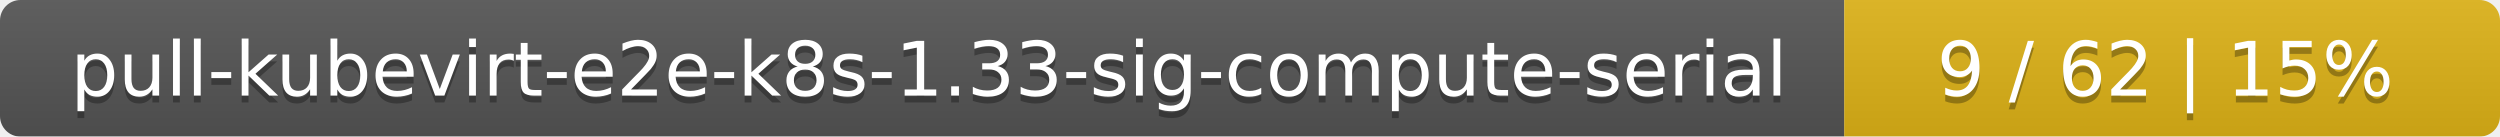
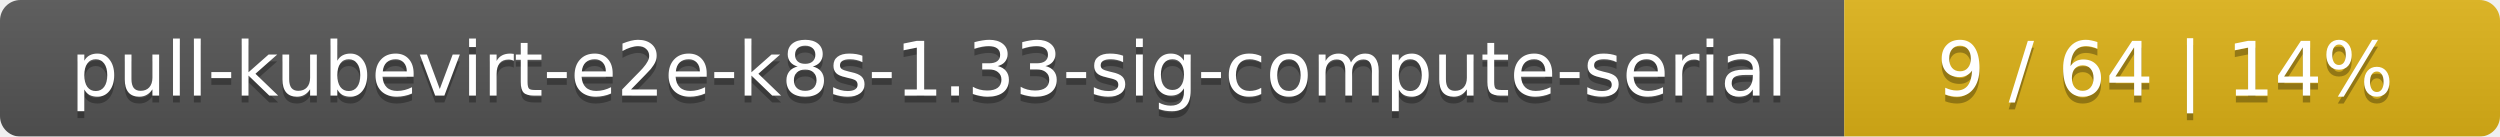
<svg xmlns="http://www.w3.org/2000/svg" width="366" height="20">
  <linearGradient id="smooth" x2="0" y2="100%">
    <stop offset="0" stop-color="#bbb" stop-opacity=".1" />
    <stop offset="1" stop-opacity=".1" />
  </linearGradient>
  <mask id="round">
    <rect width="366" height="20" rx="3" fill="#fff" />
  </mask>
  <g mask="url(#round)">
    <rect width="270" height="20" fill="#555" />
    <rect x="270" width="96" height="20" fill="#dfb317" />
    <rect width="366" height="20" fill="url(#smooth)" />
  </g>
  <g fill="#fff" text-anchor="middle" font-family="DejaVu Sans,Verdana,Geneva,sans-serif" font-size="11">
    <text x="136" y="15" fill="#010101" fill-opacity=".3">pull-kubevirt-e2e-k8s-1.33-sig-compute-serial</text>
    <text x="136" y="14">pull-kubevirt-e2e-k8s-1.33-sig-compute-serial</text>
-     <text x="317" y="15" fill="#010101" fill-opacity=".3">9 / 62    |    15%</text>
-     <text x="317" y="14">9 / 62    |    15%</text>
+     <text x="317" y="15" fill="#010101" fill-opacity=".3">9 / 64    |    14%</text>
+     <text x="317" y="14">9 / 64    |    14%</text>
  </g>
</svg>
